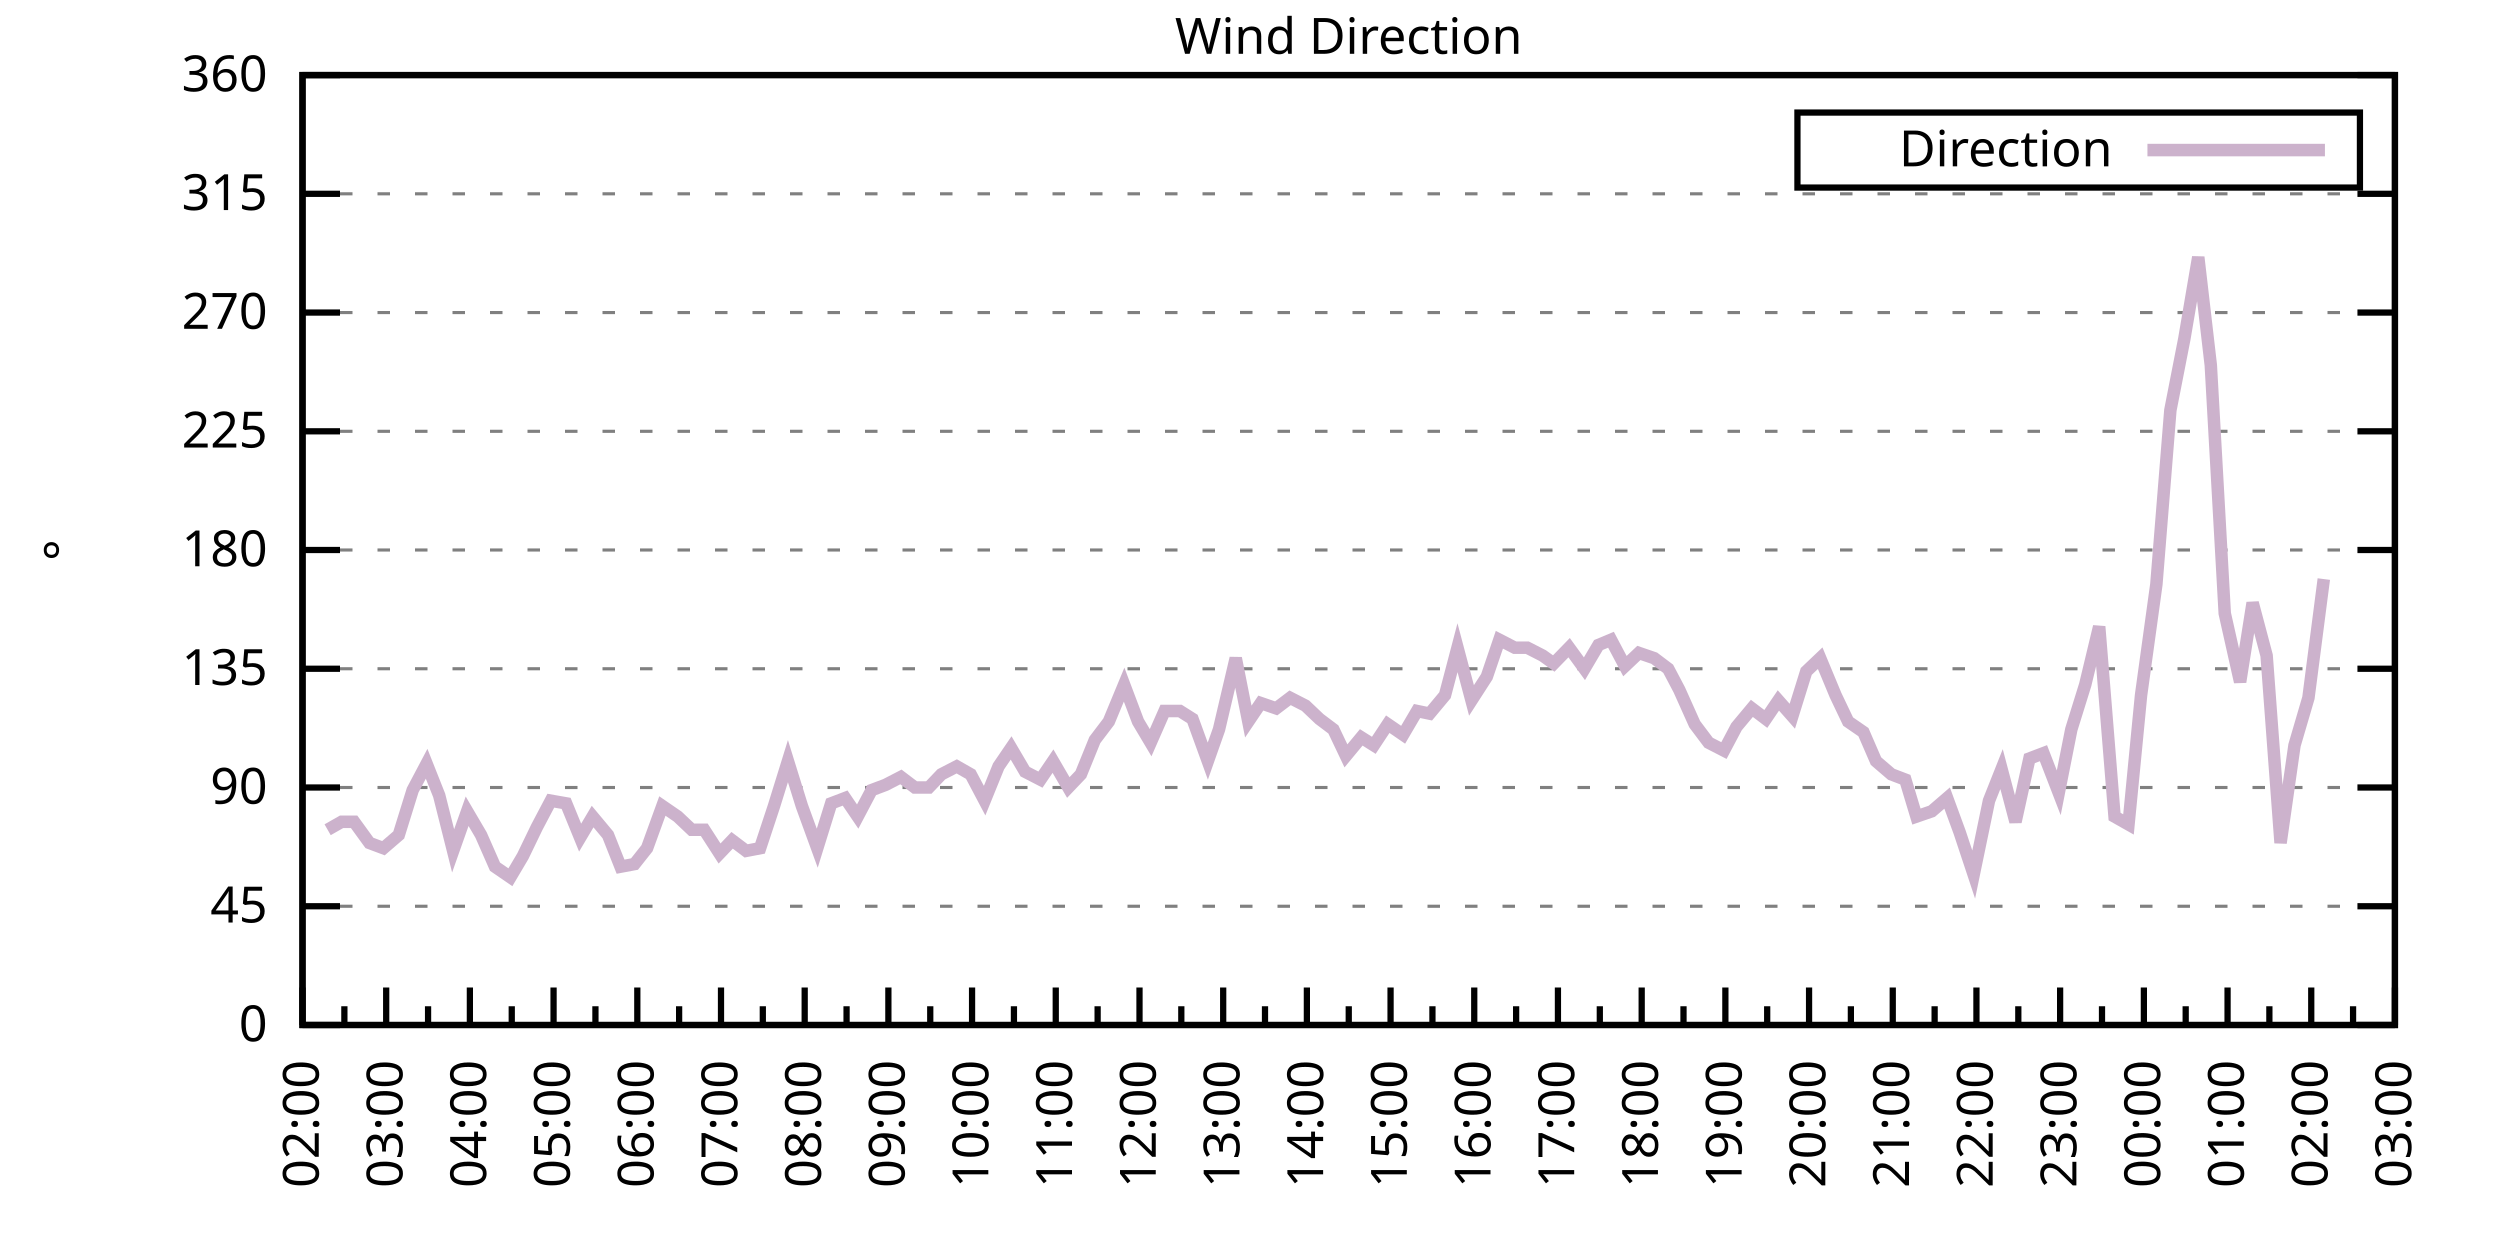
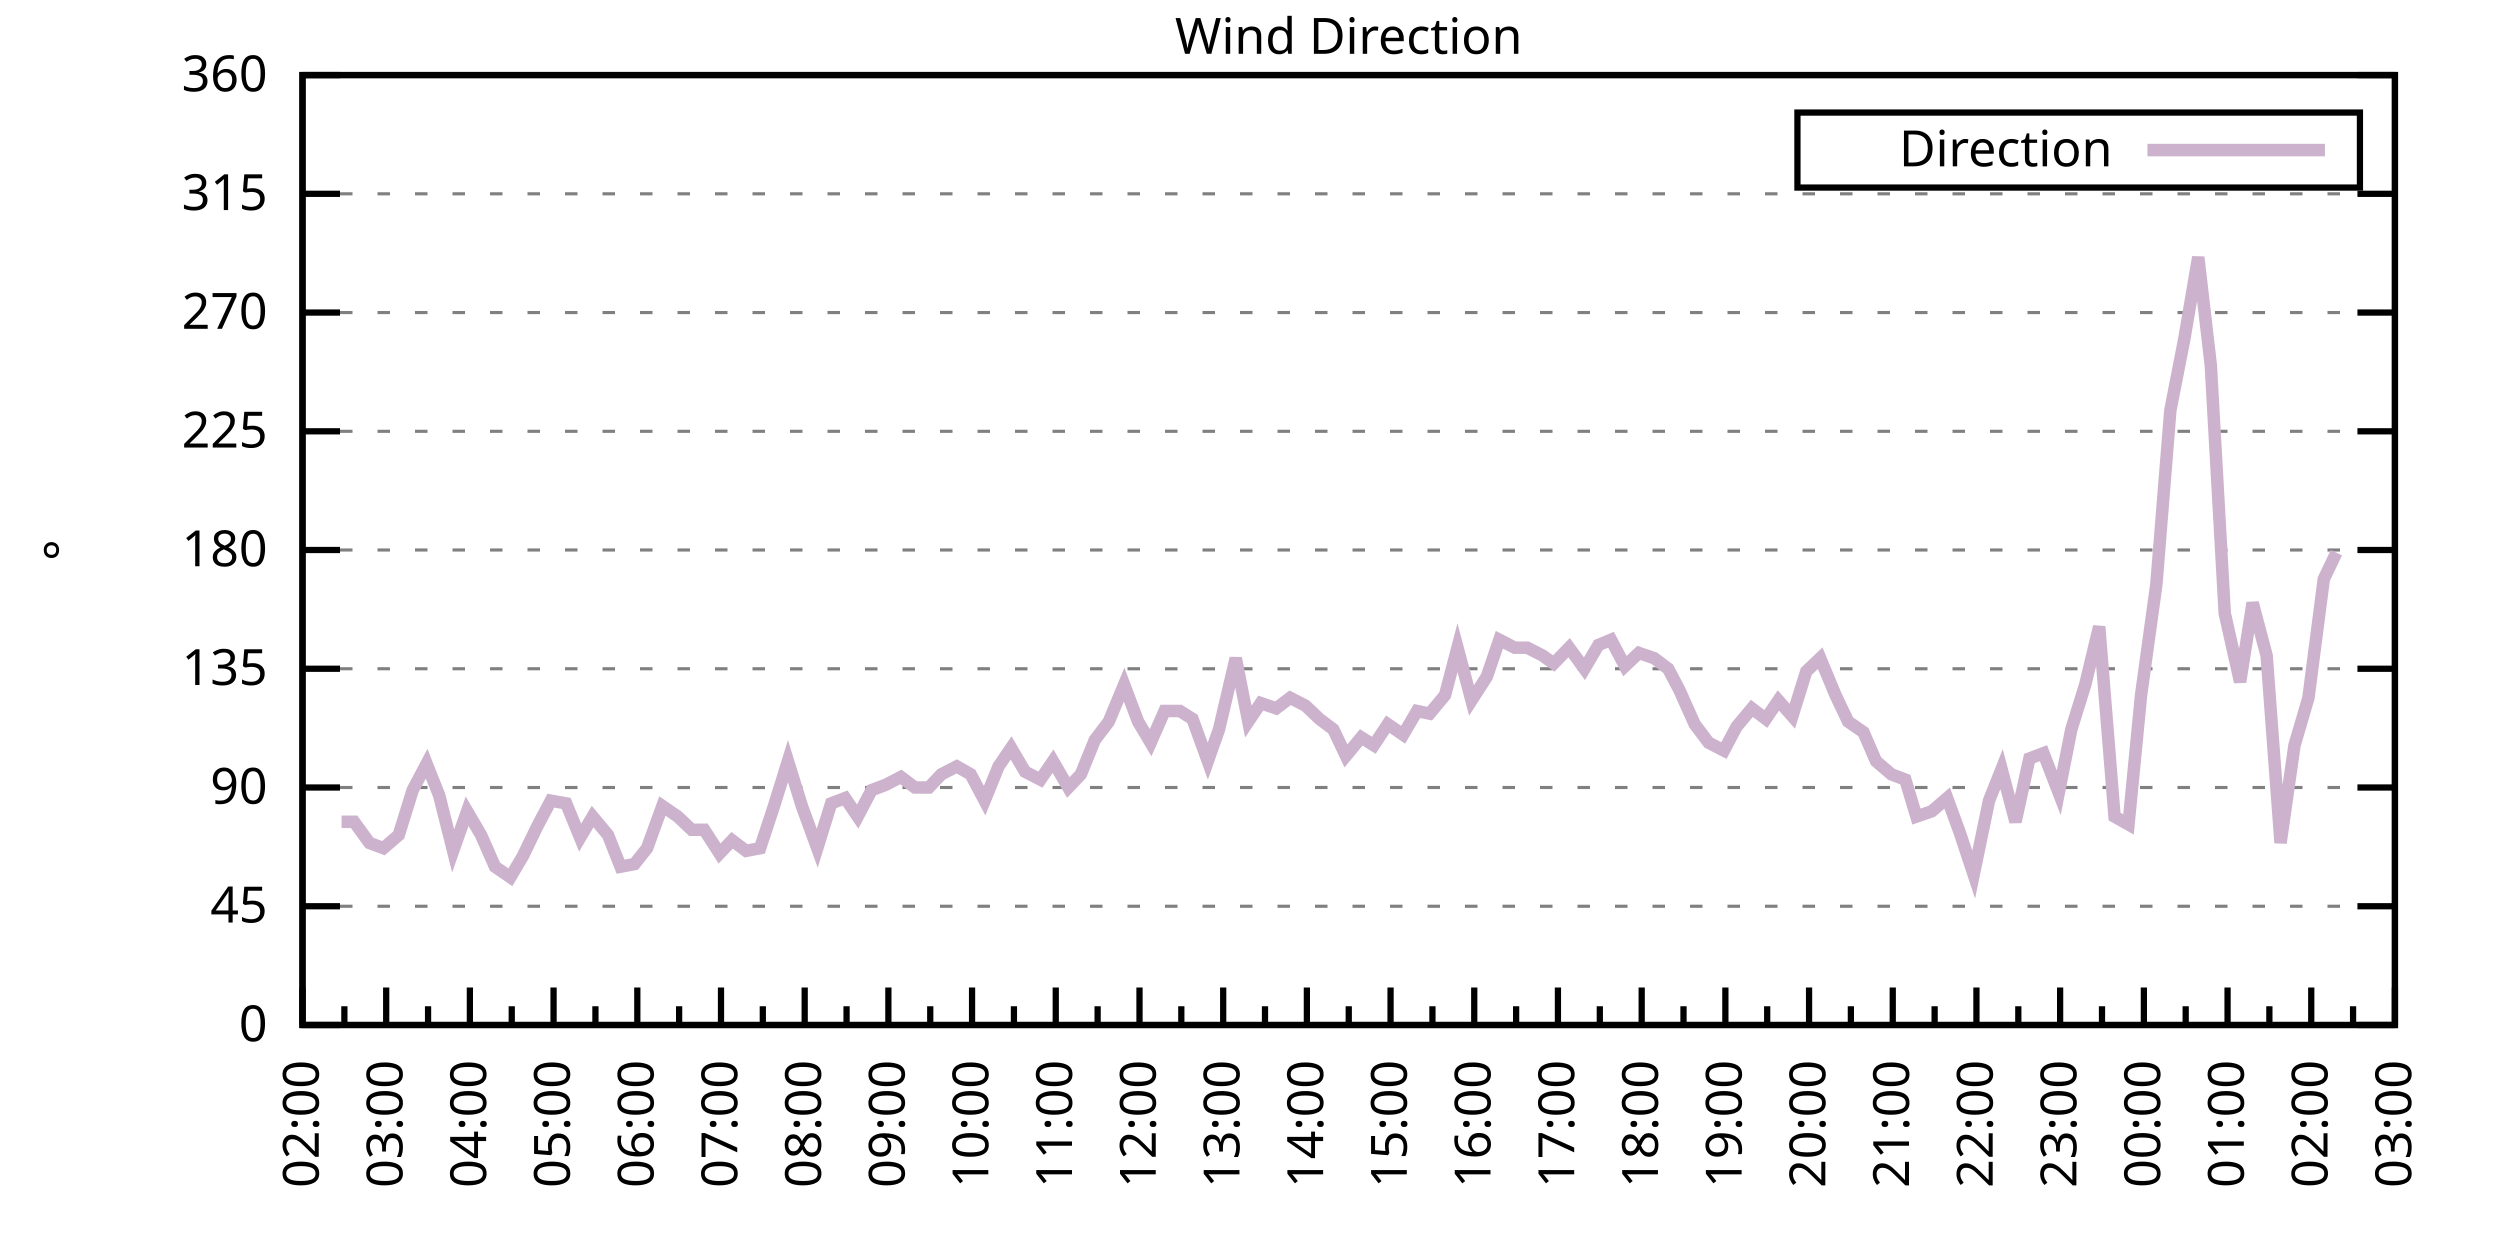
<svg xmlns="http://www.w3.org/2000/svg" xmlns:xlink="http://www.w3.org/1999/xlink" width="400" height="200" viewBox="0 0 400 200">
  <g id="gnuplot_canvas">
    <rect x="0" y="0" width="400" height="200" fill="none" />
    <defs>
      <circle id="gpDot" r="0.5" stroke-width="0.5" stroke="currentColor" />
      <path id="gpPt0" stroke-width="0.333" stroke="currentColor" d="M-1,0 h2 M0,-1 v2" />
      <path id="gpPt1" stroke-width="0.333" stroke="currentColor" d="M-1,-1 L1,1 M1,-1 L-1,1" />
      <path id="gpPt2" stroke-width="0.333" stroke="currentColor" d="M-1,0 L1,0 M0,-1 L0,1 M-1,-1 L1,1 M-1,1 L1,-1" />
      <rect id="gpPt3" stroke-width="0.333" stroke="currentColor" x="-1" y="-1" width="2" height="2" />
      <rect id="gpPt4" stroke-width="0.333" stroke="currentColor" fill="currentColor" x="-1" y="-1" width="2" height="2" />
      <circle id="gpPt5" stroke-width="0.333" stroke="currentColor" cx="0" cy="0" r="1" />
      <use xlink:href="#gpPt5" id="gpPt6" fill="currentColor" stroke="none" />
      <path id="gpPt7" stroke-width="0.333" stroke="currentColor" d="M0,-1.33 L-1.33,0.67 L1.33,0.67 z" />
      <use xlink:href="#gpPt7" id="gpPt8" fill="currentColor" stroke="none" />
      <use xlink:href="#gpPt7" id="gpPt9" stroke="currentColor" transform="rotate(180)" />
      <use xlink:href="#gpPt9" id="gpPt10" fill="currentColor" stroke="none" />
      <use xlink:href="#gpPt3" id="gpPt11" stroke="currentColor" transform="rotate(45)" />
      <use xlink:href="#gpPt11" id="gpPt12" fill="currentColor" stroke="none" />
      <path id="gpPt13" stroke-width="0.333" stroke="currentColor" d="M0,1.330 L1.265,0.411 L0.782,-1.067 L-0.782,-1.076 L-1.265,0.411 z" />
      <use xlink:href="#gpPt13" id="gpPt14" fill="currentColor" stroke="none" />
      <filter id="textbox" filterUnits="objectBoundingBox" x="0" y="0" height="1" width="1">
        <feFlood flood-color="white" flood-opacity="1" result="bgnd" />
        <feComposite in="SourceGraphic" in2="bgnd" operator="atop" />
      </filter>
      <filter id="greybox" filterUnits="objectBoundingBox" x="0" y="0" height="1" width="1">
        <feFlood flood-color="lightgrey" flood-opacity="1" result="grey" />
        <feComposite in="SourceGraphic" in2="grey" operator="atop" />
      </filter>
    </defs>
    <g fill="none" color="white" stroke="currentColor" stroke-width="1.00" stroke-linecap="butt" stroke-linejoin="miter">
</g>
    <g fill="none" color="black" stroke="currentColor" stroke-width="1.00" stroke-linecap="butt" stroke-linejoin="miter">
      <g stroke="none" shape-rendering="crispEdges">
        <polygon fill="rgb(255, 255, 255)" points="48.40,164.00 383.18,164.00 383.18,12.02 48.40,12.02 " />
      </g>
    </g>
    <g fill="none" color="black" stroke="currentColor" stroke-width="1.00" stroke-linecap="butt" stroke-linejoin="miter">
</g>
    <g fill="none" color="black" stroke="black" stroke-width="0.50" stroke-linecap="butt" stroke-linejoin="miter">
</g>
    <g fill="none" color="gray" stroke="currentColor" stroke-width="0.50" stroke-linecap="butt" stroke-linejoin="miter">
      <path stroke="gray" stroke-dasharray="2,4" class="gridline" d="M48.40,164.00 L383.19,164.00  " />
    </g>
    <g fill="none" color="gray" stroke="gray" stroke-width="1.00" stroke-linecap="butt" stroke-linejoin="miter">
</g>
    <g fill="none" color="black" stroke="currentColor" stroke-width="1.00" stroke-linecap="butt" stroke-linejoin="miter">
      <path stroke="black" d="M48.40,164.00 L54.40,164.00 M383.19,164.00 L377.19,164.00  " />
      <g transform="translate(42.80,166.60)" stroke="none" fill="black" font-family="Sans" font-size="8.00" text-anchor="end">
        <text>
          <tspan font-family="Sans"> 0</tspan>
        </text>
      </g>
    </g>
    <g fill="none" color="black" stroke="currentColor" stroke-width="1.00" stroke-linecap="butt" stroke-linejoin="miter">
</g>
    <g fill="none" color="black" stroke="black" stroke-width="0.50" stroke-linecap="butt" stroke-linejoin="miter">
</g>
    <g fill="none" color="gray" stroke="currentColor" stroke-width="0.50" stroke-linecap="butt" stroke-linejoin="miter">
      <path stroke="gray" stroke-dasharray="2,4" class="gridline" d="M48.40,145.00 L383.19,145.00  " />
    </g>
    <g fill="none" color="gray" stroke="gray" stroke-width="1.00" stroke-linecap="butt" stroke-linejoin="miter">
</g>
    <g fill="none" color="black" stroke="currentColor" stroke-width="1.00" stroke-linecap="butt" stroke-linejoin="miter">
      <path stroke="black" d="M48.40,145.00 L54.40,145.00 M383.19,145.00 L377.19,145.00  " />
      <g transform="translate(42.80,147.60)" stroke="none" fill="black" font-family="Sans" font-size="8.00" text-anchor="end">
        <text>
          <tspan font-family="Sans"> 45</tspan>
        </text>
      </g>
    </g>
    <g fill="none" color="black" stroke="currentColor" stroke-width="1.00" stroke-linecap="butt" stroke-linejoin="miter">
</g>
    <g fill="none" color="black" stroke="black" stroke-width="0.50" stroke-linecap="butt" stroke-linejoin="miter">
</g>
    <g fill="none" color="gray" stroke="currentColor" stroke-width="0.50" stroke-linecap="butt" stroke-linejoin="miter">
      <path stroke="gray" stroke-dasharray="2,4" class="gridline" d="M48.40,126.00 L383.19,126.00  " />
    </g>
    <g fill="none" color="gray" stroke="gray" stroke-width="1.00" stroke-linecap="butt" stroke-linejoin="miter">
</g>
    <g fill="none" color="black" stroke="currentColor" stroke-width="1.00" stroke-linecap="butt" stroke-linejoin="miter">
      <path stroke="black" d="M48.40,126.00 L54.40,126.00 M383.19,126.00 L377.19,126.00  " />
      <g transform="translate(42.80,128.60)" stroke="none" fill="black" font-family="Sans" font-size="8.00" text-anchor="end">
        <text>
          <tspan font-family="Sans"> 90</tspan>
        </text>
      </g>
    </g>
    <g fill="none" color="black" stroke="currentColor" stroke-width="1.00" stroke-linecap="butt" stroke-linejoin="miter">
</g>
    <g fill="none" color="black" stroke="black" stroke-width="0.50" stroke-linecap="butt" stroke-linejoin="miter">
</g>
    <g fill="none" color="gray" stroke="currentColor" stroke-width="0.50" stroke-linecap="butt" stroke-linejoin="miter">
      <path stroke="gray" stroke-dasharray="2,4" class="gridline" d="M48.40,107.00 L383.19,107.00  " />
    </g>
    <g fill="none" color="gray" stroke="gray" stroke-width="1.00" stroke-linecap="butt" stroke-linejoin="miter">
</g>
    <g fill="none" color="black" stroke="currentColor" stroke-width="1.00" stroke-linecap="butt" stroke-linejoin="miter">
      <path stroke="black" d="M48.40,107.00 L54.40,107.00 M383.19,107.00 L377.19,107.00  " />
      <g transform="translate(42.80,109.60)" stroke="none" fill="black" font-family="Sans" font-size="8.00" text-anchor="end">
        <text>
          <tspan font-family="Sans"> 135</tspan>
        </text>
      </g>
    </g>
    <g fill="none" color="black" stroke="currentColor" stroke-width="1.00" stroke-linecap="butt" stroke-linejoin="miter">
</g>
    <g fill="none" color="black" stroke="black" stroke-width="0.50" stroke-linecap="butt" stroke-linejoin="miter">
</g>
    <g fill="none" color="gray" stroke="currentColor" stroke-width="0.50" stroke-linecap="butt" stroke-linejoin="miter">
      <path stroke="gray" stroke-dasharray="2,4" class="gridline" d="M48.40,88.00 L383.19,88.00  " />
    </g>
    <g fill="none" color="gray" stroke="gray" stroke-width="1.00" stroke-linecap="butt" stroke-linejoin="miter">
</g>
    <g fill="none" color="black" stroke="currentColor" stroke-width="1.00" stroke-linecap="butt" stroke-linejoin="miter">
      <path stroke="black" d="M48.40,88.00 L54.40,88.00 M383.19,88.00 L377.19,88.00  " />
      <g transform="translate(42.80,90.60)" stroke="none" fill="black" font-family="Sans" font-size="8.00" text-anchor="end">
        <text>
          <tspan font-family="Sans"> 180</tspan>
        </text>
      </g>
    </g>
    <g fill="none" color="black" stroke="currentColor" stroke-width="1.00" stroke-linecap="butt" stroke-linejoin="miter">
</g>
    <g fill="none" color="black" stroke="black" stroke-width="0.50" stroke-linecap="butt" stroke-linejoin="miter">
</g>
    <g fill="none" color="gray" stroke="currentColor" stroke-width="0.50" stroke-linecap="butt" stroke-linejoin="miter">
      <path stroke="gray" stroke-dasharray="2,4" class="gridline" d="M48.40,69.01 L383.19,69.01  " />
    </g>
    <g fill="none" color="gray" stroke="gray" stroke-width="1.00" stroke-linecap="butt" stroke-linejoin="miter">
</g>
    <g fill="none" color="black" stroke="currentColor" stroke-width="1.00" stroke-linecap="butt" stroke-linejoin="miter">
      <path stroke="black" d="M48.40,69.01 L54.40,69.01 M383.19,69.01 L377.19,69.01  " />
      <g transform="translate(42.80,71.61)" stroke="none" fill="black" font-family="Sans" font-size="8.00" text-anchor="end">
        <text>
          <tspan font-family="Sans"> 225</tspan>
        </text>
      </g>
    </g>
    <g fill="none" color="black" stroke="currentColor" stroke-width="1.00" stroke-linecap="butt" stroke-linejoin="miter">
</g>
    <g fill="none" color="black" stroke="black" stroke-width="0.50" stroke-linecap="butt" stroke-linejoin="miter">
</g>
    <g fill="none" color="gray" stroke="currentColor" stroke-width="0.50" stroke-linecap="butt" stroke-linejoin="miter">
      <path stroke="gray" stroke-dasharray="2,4" class="gridline" d="M48.40,50.01 L383.19,50.01  " />
    </g>
    <g fill="none" color="gray" stroke="gray" stroke-width="1.00" stroke-linecap="butt" stroke-linejoin="miter">
</g>
    <g fill="none" color="black" stroke="currentColor" stroke-width="1.00" stroke-linecap="butt" stroke-linejoin="miter">
      <path stroke="black" d="M48.40,50.01 L54.40,50.01 M383.19,50.01 L377.19,50.01  " />
      <g transform="translate(42.80,52.61)" stroke="none" fill="black" font-family="Sans" font-size="8.00" text-anchor="end">
        <text>
          <tspan font-family="Sans"> 270</tspan>
        </text>
      </g>
    </g>
    <g fill="none" color="black" stroke="currentColor" stroke-width="1.00" stroke-linecap="butt" stroke-linejoin="miter">
</g>
    <g fill="none" color="black" stroke="black" stroke-width="0.50" stroke-linecap="butt" stroke-linejoin="miter">
</g>
    <g fill="none" color="gray" stroke="currentColor" stroke-width="0.50" stroke-linecap="butt" stroke-linejoin="miter">
      <path stroke="gray" stroke-dasharray="2,4" class="gridline" d="M48.40,31.01 L383.19,31.01  " />
    </g>
    <g fill="none" color="gray" stroke="gray" stroke-width="1.00" stroke-linecap="butt" stroke-linejoin="miter">
</g>
    <g fill="none" color="black" stroke="currentColor" stroke-width="1.00" stroke-linecap="butt" stroke-linejoin="miter">
      <path stroke="black" d="M48.40,31.01 L54.40,31.01 M383.19,31.01 L377.19,31.01  " />
      <g transform="translate(42.80,33.61)" stroke="none" fill="black" font-family="Sans" font-size="8.00" text-anchor="end">
        <text>
          <tspan font-family="Sans"> 315</tspan>
        </text>
      </g>
    </g>
    <g fill="none" color="black" stroke="currentColor" stroke-width="1.00" stroke-linecap="butt" stroke-linejoin="miter">
</g>
    <g fill="none" color="black" stroke="black" stroke-width="0.50" stroke-linecap="butt" stroke-linejoin="miter">
</g>
    <g fill="none" color="gray" stroke="currentColor" stroke-width="0.50" stroke-linecap="butt" stroke-linejoin="miter">
      <path stroke="gray" stroke-dasharray="2,4" class="gridline" d="M48.40,12.01 L383.19,12.01  " />
    </g>
    <g fill="none" color="gray" stroke="gray" stroke-width="1.00" stroke-linecap="butt" stroke-linejoin="miter">
</g>
    <g fill="none" color="black" stroke="currentColor" stroke-width="1.00" stroke-linecap="butt" stroke-linejoin="miter">
      <path stroke="black" d="M48.40,12.01 L54.40,12.01 M383.19,12.01 L377.19,12.01  " />
      <g transform="translate(42.80,14.61)" stroke="none" fill="black" font-family="Sans" font-size="8.00" text-anchor="end">
        <text>
          <tspan font-family="Sans"> 360</tspan>
        </text>
      </g>
    </g>
    <g fill="none" color="black" stroke="currentColor" stroke-width="1.00" stroke-linecap="butt" stroke-linejoin="miter">
      <path stroke="black" d="M48.40,164.00 L48.40,158.00  " />
      <g transform="translate(51.00,169.60) rotate(270)" stroke="none" fill="black" font-family="Sans" font-size="8.00" text-anchor="end">
        <text>
          <tspan font-family="Sans">02:00</tspan>
        </text>
      </g>
    </g>
    <g fill="none" color="black" stroke="currentColor" stroke-width="1.00" stroke-linecap="butt" stroke-linejoin="miter">
      <path stroke="black" d="M55.10,164.00 L55.10,161.00 M61.79,164.00 L61.79,158.00  " />
      <g transform="translate(64.39,169.60) rotate(270)" stroke="none" fill="black" font-family="Sans" font-size="8.00" text-anchor="end">
        <text>
          <tspan font-family="Sans">03:00</tspan>
        </text>
      </g>
    </g>
    <g fill="none" color="black" stroke="currentColor" stroke-width="1.00" stroke-linecap="butt" stroke-linejoin="miter">
      <path stroke="black" d="M68.49,164.00 L68.49,161.00 M75.18,164.00 L75.18,158.00  " />
      <g transform="translate(77.78,169.60) rotate(270)" stroke="none" fill="black" font-family="Sans" font-size="8.00" text-anchor="end">
        <text>
          <tspan font-family="Sans">04:00</tspan>
        </text>
      </g>
    </g>
    <g fill="none" color="black" stroke="currentColor" stroke-width="1.00" stroke-linecap="butt" stroke-linejoin="miter">
      <path stroke="black" d="M81.88,164.00 L81.88,161.00 M88.57,164.00 L88.57,158.00  " />
      <g transform="translate(91.17,169.60) rotate(270)" stroke="none" fill="black" font-family="Sans" font-size="8.00" text-anchor="end">
        <text>
          <tspan font-family="Sans">05:00</tspan>
        </text>
      </g>
    </g>
    <g fill="none" color="black" stroke="currentColor" stroke-width="1.00" stroke-linecap="butt" stroke-linejoin="miter">
      <path stroke="black" d="M95.27,164.00 L95.27,161.00 M101.97,164.00 L101.97,158.00  " />
      <g transform="translate(104.57,169.60) rotate(270)" stroke="none" fill="black" font-family="Sans" font-size="8.00" text-anchor="end">
        <text>
          <tspan font-family="Sans">06:00</tspan>
        </text>
      </g>
    </g>
    <g fill="none" color="black" stroke="currentColor" stroke-width="1.00" stroke-linecap="butt" stroke-linejoin="miter">
      <path stroke="black" d="M108.66,164.00 L108.66,161.00 M115.36,164.00 L115.36,158.00  " />
      <g transform="translate(117.96,169.60) rotate(270)" stroke="none" fill="black" font-family="Sans" font-size="8.00" text-anchor="end">
        <text>
          <tspan font-family="Sans">07:00</tspan>
        </text>
      </g>
    </g>
    <g fill="none" color="black" stroke="currentColor" stroke-width="1.00" stroke-linecap="butt" stroke-linejoin="miter">
      <path stroke="black" d="M122.05,164.00 L122.05,161.00 M128.75,164.00 L128.75,158.00  " />
      <g transform="translate(131.35,169.60) rotate(270)" stroke="none" fill="black" font-family="Sans" font-size="8.00" text-anchor="end">
        <text>
          <tspan font-family="Sans">08:00</tspan>
        </text>
      </g>
    </g>
    <g fill="none" color="black" stroke="currentColor" stroke-width="1.00" stroke-linecap="butt" stroke-linejoin="miter">
      <path stroke="black" d="M135.45,164.00 L135.45,161.00 M142.14,164.00 L142.14,158.00  " />
      <g transform="translate(144.74,169.60) rotate(270)" stroke="none" fill="black" font-family="Sans" font-size="8.00" text-anchor="end">
        <text>
          <tspan font-family="Sans">09:00</tspan>
        </text>
      </g>
    </g>
    <g fill="none" color="black" stroke="currentColor" stroke-width="1.00" stroke-linecap="butt" stroke-linejoin="miter">
      <path stroke="black" d="M148.84,164.00 L148.84,161.00 M155.53,164.00 L155.53,158.00  " />
      <g transform="translate(158.13,169.60) rotate(270)" stroke="none" fill="black" font-family="Sans" font-size="8.00" text-anchor="end">
        <text>
          <tspan font-family="Sans">10:00</tspan>
        </text>
      </g>
    </g>
    <g fill="none" color="black" stroke="currentColor" stroke-width="1.00" stroke-linecap="butt" stroke-linejoin="miter">
      <path stroke="black" d="M162.23,164.00 L162.23,161.00 M168.92,164.00 L168.92,158.00  " />
      <g transform="translate(171.52,169.60) rotate(270)" stroke="none" fill="black" font-family="Sans" font-size="8.00" text-anchor="end">
        <text>
          <tspan font-family="Sans">11:00</tspan>
        </text>
      </g>
    </g>
    <g fill="none" color="black" stroke="currentColor" stroke-width="1.00" stroke-linecap="butt" stroke-linejoin="miter">
      <path stroke="black" d="M175.62,164.00 L175.62,161.00 M182.32,164.00 L182.32,158.00  " />
      <g transform="translate(184.92,169.60) rotate(270)" stroke="none" fill="black" font-family="Sans" font-size="8.00" text-anchor="end">
        <text>
          <tspan font-family="Sans">12:00</tspan>
        </text>
      </g>
    </g>
    <g fill="none" color="black" stroke="currentColor" stroke-width="1.00" stroke-linecap="butt" stroke-linejoin="miter">
      <path stroke="black" d="M189.01,164.00 L189.01,161.00 M195.71,164.00 L195.71,158.00  " />
      <g transform="translate(198.31,169.60) rotate(270)" stroke="none" fill="black" font-family="Sans" font-size="8.00" text-anchor="end">
        <text>
          <tspan font-family="Sans">13:00</tspan>
        </text>
      </g>
    </g>
    <g fill="none" color="black" stroke="currentColor" stroke-width="1.00" stroke-linecap="butt" stroke-linejoin="miter">
      <path stroke="black" d="M202.40,164.00 L202.40,161.00 M209.10,164.00 L209.10,158.00  " />
      <g transform="translate(211.70,169.60) rotate(270)" stroke="none" fill="black" font-family="Sans" font-size="8.00" text-anchor="end">
        <text>
          <tspan font-family="Sans">14:00</tspan>
        </text>
      </g>
    </g>
    <g fill="none" color="black" stroke="currentColor" stroke-width="1.00" stroke-linecap="butt" stroke-linejoin="miter">
      <path stroke="black" d="M215.80,164.00 L215.80,161.00 M222.49,164.00 L222.49,158.00  " />
      <g transform="translate(225.09,169.60) rotate(270)" stroke="none" fill="black" font-family="Sans" font-size="8.00" text-anchor="end">
        <text>
          <tspan font-family="Sans">15:00</tspan>
        </text>
      </g>
    </g>
    <g fill="none" color="black" stroke="currentColor" stroke-width="1.00" stroke-linecap="butt" stroke-linejoin="miter">
      <path stroke="black" d="M229.19,164.00 L229.19,161.00 M235.88,164.00 L235.88,158.00  " />
      <g transform="translate(238.48,169.60) rotate(270)" stroke="none" fill="black" font-family="Sans" font-size="8.00" text-anchor="end">
        <text>
          <tspan font-family="Sans">16:00</tspan>
        </text>
      </g>
    </g>
    <g fill="none" color="black" stroke="currentColor" stroke-width="1.00" stroke-linecap="butt" stroke-linejoin="miter">
      <path stroke="black" d="M242.58,164.00 L242.58,161.00 M249.27,164.00 L249.27,158.00  " />
      <g transform="translate(251.87,169.60) rotate(270)" stroke="none" fill="black" font-family="Sans" font-size="8.00" text-anchor="end">
        <text>
          <tspan font-family="Sans">17:00</tspan>
        </text>
      </g>
    </g>
    <g fill="none" color="black" stroke="currentColor" stroke-width="1.00" stroke-linecap="butt" stroke-linejoin="miter">
      <path stroke="black" d="M255.97,164.00 L255.97,161.00 M262.67,164.00 L262.67,158.00  " />
      <g transform="translate(265.27,169.60) rotate(270)" stroke="none" fill="black" font-family="Sans" font-size="8.00" text-anchor="end">
        <text>
          <tspan font-family="Sans">18:00</tspan>
        </text>
      </g>
    </g>
    <g fill="none" color="black" stroke="currentColor" stroke-width="1.00" stroke-linecap="butt" stroke-linejoin="miter">
      <path stroke="black" d="M269.36,164.00 L269.36,161.00 M276.06,164.00 L276.06,158.00  " />
      <g transform="translate(278.66,169.60) rotate(270)" stroke="none" fill="black" font-family="Sans" font-size="8.00" text-anchor="end">
        <text>
          <tspan font-family="Sans">19:00</tspan>
        </text>
      </g>
    </g>
    <g fill="none" color="black" stroke="currentColor" stroke-width="1.00" stroke-linecap="butt" stroke-linejoin="miter">
      <path stroke="black" d="M282.75,164.00 L282.75,161.00 M289.45,164.00 L289.45,158.00  " />
      <g transform="translate(292.05,169.60) rotate(270)" stroke="none" fill="black" font-family="Sans" font-size="8.00" text-anchor="end">
        <text>
          <tspan font-family="Sans">20:00</tspan>
        </text>
      </g>
    </g>
    <g fill="none" color="black" stroke="currentColor" stroke-width="1.00" stroke-linecap="butt" stroke-linejoin="miter">
      <path stroke="black" d="M296.14,164.00 L296.14,161.00 M302.84,164.00 L302.84,158.00  " />
      <g transform="translate(305.44,169.60) rotate(270)" stroke="none" fill="black" font-family="Sans" font-size="8.00" text-anchor="end">
        <text>
          <tspan font-family="Sans">21:00</tspan>
        </text>
      </g>
    </g>
    <g fill="none" color="black" stroke="currentColor" stroke-width="1.00" stroke-linecap="butt" stroke-linejoin="miter">
      <path stroke="black" d="M309.54,164.00 L309.54,161.00 M316.23,164.00 L316.23,158.00  " />
      <g transform="translate(318.83,169.60) rotate(270)" stroke="none" fill="black" font-family="Sans" font-size="8.00" text-anchor="end">
        <text>
          <tspan font-family="Sans">22:00</tspan>
        </text>
      </g>
    </g>
    <g fill="none" color="black" stroke="currentColor" stroke-width="1.00" stroke-linecap="butt" stroke-linejoin="miter">
      <path stroke="black" d="M322.93,164.00 L322.93,161.00 M329.62,164.00 L329.62,158.00  " />
      <g transform="translate(332.22,169.60) rotate(270)" stroke="none" fill="black" font-family="Sans" font-size="8.00" text-anchor="end">
        <text>
          <tspan font-family="Sans">23:00</tspan>
        </text>
      </g>
    </g>
    <g fill="none" color="black" stroke="currentColor" stroke-width="1.00" stroke-linecap="butt" stroke-linejoin="miter">
      <path stroke="black" d="M336.32,164.00 L336.32,161.00 M343.02,164.00 L343.02,158.00  " />
      <g transform="translate(345.62,169.60) rotate(270)" stroke="none" fill="black" font-family="Sans" font-size="8.00" text-anchor="end">
        <text>
          <tspan font-family="Sans">00:00</tspan>
        </text>
      </g>
    </g>
    <g fill="none" color="black" stroke="currentColor" stroke-width="1.00" stroke-linecap="butt" stroke-linejoin="miter">
      <path stroke="black" d="M349.71,164.00 L349.71,161.00 M356.41,164.00 L356.41,158.00  " />
      <g transform="translate(359.01,169.60) rotate(270)" stroke="none" fill="black" font-family="Sans" font-size="8.00" text-anchor="end">
        <text>
          <tspan font-family="Sans">01:00</tspan>
        </text>
      </g>
    </g>
    <g fill="none" color="black" stroke="currentColor" stroke-width="1.00" stroke-linecap="butt" stroke-linejoin="miter">
      <path stroke="black" d="M363.10,164.00 L363.10,161.00 M369.80,164.00 L369.80,158.00  " />
      <g transform="translate(372.40,169.60) rotate(270)" stroke="none" fill="black" font-family="Sans" font-size="8.00" text-anchor="end">
        <text>
          <tspan font-family="Sans">02:00</tspan>
        </text>
      </g>
    </g>
    <g fill="none" color="black" stroke="currentColor" stroke-width="1.00" stroke-linecap="butt" stroke-linejoin="miter">
      <path stroke="black" d="M376.49,164.00 L376.49,161.00 M383.19,164.00 L383.19,158.00  " />
      <g transform="translate(385.79,169.60) rotate(270)" stroke="none" fill="black" font-family="Sans" font-size="8.00" text-anchor="end">
        <text>
          <tspan font-family="Sans">03:00</tspan>
        </text>
      </g>
    </g>
    <g fill="none" color="black" stroke="currentColor" stroke-width="1.00" stroke-linecap="butt" stroke-linejoin="miter">
</g>
    <g fill="none" color="black" stroke="currentColor" stroke-width="1.00" stroke-linecap="butt" stroke-linejoin="miter">
      <path stroke="black" d="M48.40,12.01 L48.40,164.00 L383.19,164.00 L383.19,12.01 L48.40,12.01 Z  " />
    </g>
    <g fill="none" color="black" stroke="currentColor" stroke-width="1.00" stroke-linecap="butt" stroke-linejoin="miter">
      <g transform="translate(12.80,88.01) rotate(270)" stroke="none" fill="black" font-family="Sans" font-size="8.00" text-anchor="middle">
        <text>
          <tspan font-family="Sans">°</tspan>
        </text>
      </g>
    </g>
    <g fill="none" color="black" stroke="currentColor" stroke-width="1.00" stroke-linecap="butt" stroke-linejoin="miter">
</g>
    <g fill="none" color="black" stroke="currentColor" stroke-width="1.00" stroke-linecap="butt" stroke-linejoin="miter">
      <path stroke="black" d="M287.59,30.01 L287.59,18.01 L377.59,18.01 L377.59,30.01 L287.59,30.01 Z  " />
    </g>
    <g id="Wind_direction_plot_1">
      <g fill="none" color="white" stroke="black" stroke-width="2.00" stroke-linecap="butt" stroke-linejoin="miter">
</g>
      <g fill="none" color="black" stroke="currentColor" stroke-width="2.00" stroke-linecap="butt" stroke-linejoin="miter">
        <g transform="translate(337.99,26.61)" stroke="none" fill="black" font-family="Sans" font-size="8.00" text-anchor="end">
          <text>
            <tspan font-family="Sans">Direction</tspan>
          </text>
        </g>
      </g>
      <g fill="none" color="black" stroke="currentColor" stroke-width="2.00" stroke-linecap="butt" stroke-linejoin="miter">
-         <path stroke="rgb(204, 178, 204)" d="M343.59,24.01 L371.99,24.01 M52.42,132.76 L54.65,131.49 L56.66,131.49 L59.11,134.87 L61.35,135.71 L63.80,133.60   L66.03,126.42 L68.26,122.20 L70.27,127.27 L72.50,136.14 L74.74,129.80 L76.97,133.60 L79.20,138.67 L81.66,140.36   L83.66,136.98 L85.90,132.34 L88.13,128.11 L90.58,128.54 L92.82,134.02 L94.82,130.65 L97.28,133.60 L99.29,138.67   L101.52,138.25 L103.53,135.71 L105.98,128.96 L108.44,130.65 L110.67,132.76 L112.68,132.76 L115.13,136.56 L117.14,134.45   L119.38,136.14 L121.61,135.71 L123.84,128.96 L126.07,121.78 L128.30,128.96 L130.76,135.71 L132.99,128.54 L135.22,127.69   L137.23,130.65 L139.46,126.42 L141.69,125.58 L144.15,124.31 L146.38,126.00 L148.61,126.00 L150.62,123.89 L153.08,122.62   L155.31,123.89 L157.54,128.11 L159.77,122.62 L161.78,119.67 L164.01,123.47 L166.47,124.74 L168.48,121.78 L170.93,126.00   L172.94,123.89 L175.17,118.40 L177.41,115.45 L179.86,109.54 L182.09,115.45 L184.10,118.83 L186.33,113.76 L188.79,113.76   L190.80,115.03 L193.25,121.78 L195.04,116.71 L197.72,105.31 L199.73,115.45 L201.73,112.49 L204.19,113.34 L206.42,111.65   L208.88,112.91 L211.11,115.03 L213.34,116.71 L215.35,120.94 L217.80,117.98 L219.81,119.25 L222.04,115.87 L224.50,117.56   L226.73,113.76 L228.74,114.18 L231.20,111.23 L233.20,103.63 L235.44,112.07 L237.89,108.27 L239.90,102.36 L242.36,103.63   L244.36,103.63 L246.82,104.89 L248.60,106.16 L251.06,103.63 L253.51,107.00 L255.75,103.20 L257.76,102.36 L259.99,106.58   L262.22,104.47 L264.67,105.31 L266.91,107.00 L268.69,110.38 L271.15,115.87 L273.38,118.83 L275.83,120.09 L277.84,116.29   L280.30,113.34 L282.53,115.03 L284.54,112.07 L286.77,114.60 L289.00,107.43 L291.23,105.31 L293.69,111.23 L295.70,115.45   L298.15,117.14 L300.16,121.78 L302.62,123.89 L304.85,124.74 L306.63,130.65 L309.09,129.80 L311.54,127.69 L313.55,133.18   L315.79,139.93 L318.24,128.11 L320.25,123.05 L322.48,131.49 L324.71,121.36 L326.95,120.51 L329.40,126.85 L331.41,116.71   L333.64,109.54 L335.87,100.25 L338.33,130.65 L340.56,131.91 L342.57,111.23 L345.02,93.49 L347.26,65.63 L349.49,54.23   L351.72,41.14 L353.73,58.45 L355.96,98.14 L358.42,109.11 L360.42,96.45 L362.66,104.89 L364.89,134.87 L367.12,119.25   L369.35,111.65 L371.81,92.65  " />
+         <path stroke="rgb(204, 178, 204)" d="M343.59,24.01 L371.99,24.01 M54.65,131.49 L56.66,131.49 L59.11,134.87 L61.35,135.71 L63.80,133.60 L66.03,126.42   L68.26,122.20 L70.27,127.27 L72.50,136.14 L74.74,129.80 L76.97,133.60 L79.20,138.67 L81.66,140.36 L83.66,136.98   L85.90,132.34 L88.13,128.11 L90.58,128.54 L92.82,134.02 L94.82,130.65 L97.28,133.60 L99.29,138.67 L101.52,138.25   L103.53,135.71 L105.98,128.96 L108.44,130.65 L110.67,132.76 L112.68,132.76 L115.13,136.56 L117.14,134.45 L119.38,136.14   L121.61,135.71 L123.84,128.96 L126.07,121.78 L128.30,128.96 L130.76,135.71 L132.99,128.54 L135.22,127.69 L137.23,130.65   L139.46,126.42 L141.69,125.58 L144.15,124.31 L146.38,126.00 L148.61,126.00 L150.62,123.89 L153.08,122.62 L155.31,123.89   L157.54,128.11 L159.77,122.62 L161.78,119.67 L164.01,123.47 L166.47,124.74 L168.48,121.78 L170.93,126.00 L172.94,123.89   L175.17,118.40 L177.41,115.45 L179.86,109.54 L182.09,115.45 L184.10,118.83 L186.33,113.76 L188.79,113.76 L190.80,115.03   L193.25,121.78 L195.04,116.71 L197.72,105.31 L199.73,115.45 L201.73,112.49 L204.19,113.34 L206.42,111.65 L208.88,112.91   L211.11,115.03 L213.34,116.71 L215.35,120.94 L217.80,117.98 L219.81,119.25 L222.04,115.87 L224.50,117.56 L226.73,113.76   L228.74,114.18 L231.20,111.23 L233.20,103.63 L235.44,112.07 L237.89,108.27 L239.90,102.36 L242.36,103.63 L244.36,103.63   L246.82,104.89 L248.60,106.16 L251.06,103.63 L253.51,107.00 L255.75,103.20 L257.76,102.36 L259.99,106.58 L262.22,104.47   L264.67,105.31 L266.91,107.00 L268.69,110.38 L271.15,115.87 L273.38,118.83 L275.83,120.09 L277.84,116.29 L280.30,113.34   L282.53,115.03 L284.54,112.07 L286.77,114.60 L289.00,107.43 L291.23,105.31 L293.69,111.23 L295.70,115.45 L298.15,117.14   L300.16,121.78 L302.62,123.89 L304.85,124.74 L306.63,130.65 L309.09,129.80 L311.54,127.69 L313.55,133.18 L315.79,139.93   L318.24,128.11 L320.25,123.05 L322.48,131.49 L324.71,121.36 L326.95,120.51 L329.40,126.85 L331.41,116.71 L333.64,109.54   L335.87,100.25 L338.33,130.65 L340.56,131.91 L342.57,111.23 L345.02,93.49 L347.26,65.63 L349.49,54.23 L351.72,41.14   L353.73,58.45 L355.96,98.14 L358.42,109.11 L360.42,96.45 L362.66,104.89 L364.89,134.87 L367.12,119.25 L369.35,111.65   L371.81,92.65 L373.82,88.43  " />
      </g>
    </g>
    <g fill="none" color="black" stroke="currentColor" stroke-width="2.00" stroke-linecap="butt" stroke-linejoin="miter">
</g>
    <g fill="none" color="black" stroke="black" stroke-width="1.00" stroke-linecap="butt" stroke-linejoin="miter">
</g>
    <g fill="none" color="black" stroke="currentColor" stroke-width="1.00" stroke-linecap="butt" stroke-linejoin="miter">
      <path stroke="black" d="M48.40,12.01 L48.40,164.00 L383.19,164.00 L383.19,12.01 L48.40,12.01 Z  " />
    </g>
    <g fill="none" color="black" stroke="currentColor" stroke-width="1.00" stroke-linecap="butt" stroke-linejoin="miter">
      <g transform="translate(215.79,8.61)" stroke="none" fill="black" font-family="Sans" font-size="8.00" text-anchor="middle">
        <text>
          <tspan font-family="Sans">Wind Direction</tspan>
        </text>
      </g>
    </g>
    <g fill="none" color="black" stroke="currentColor" stroke-width="1.00" stroke-linecap="butt" stroke-linejoin="miter">
</g>
  </g>
</svg>
